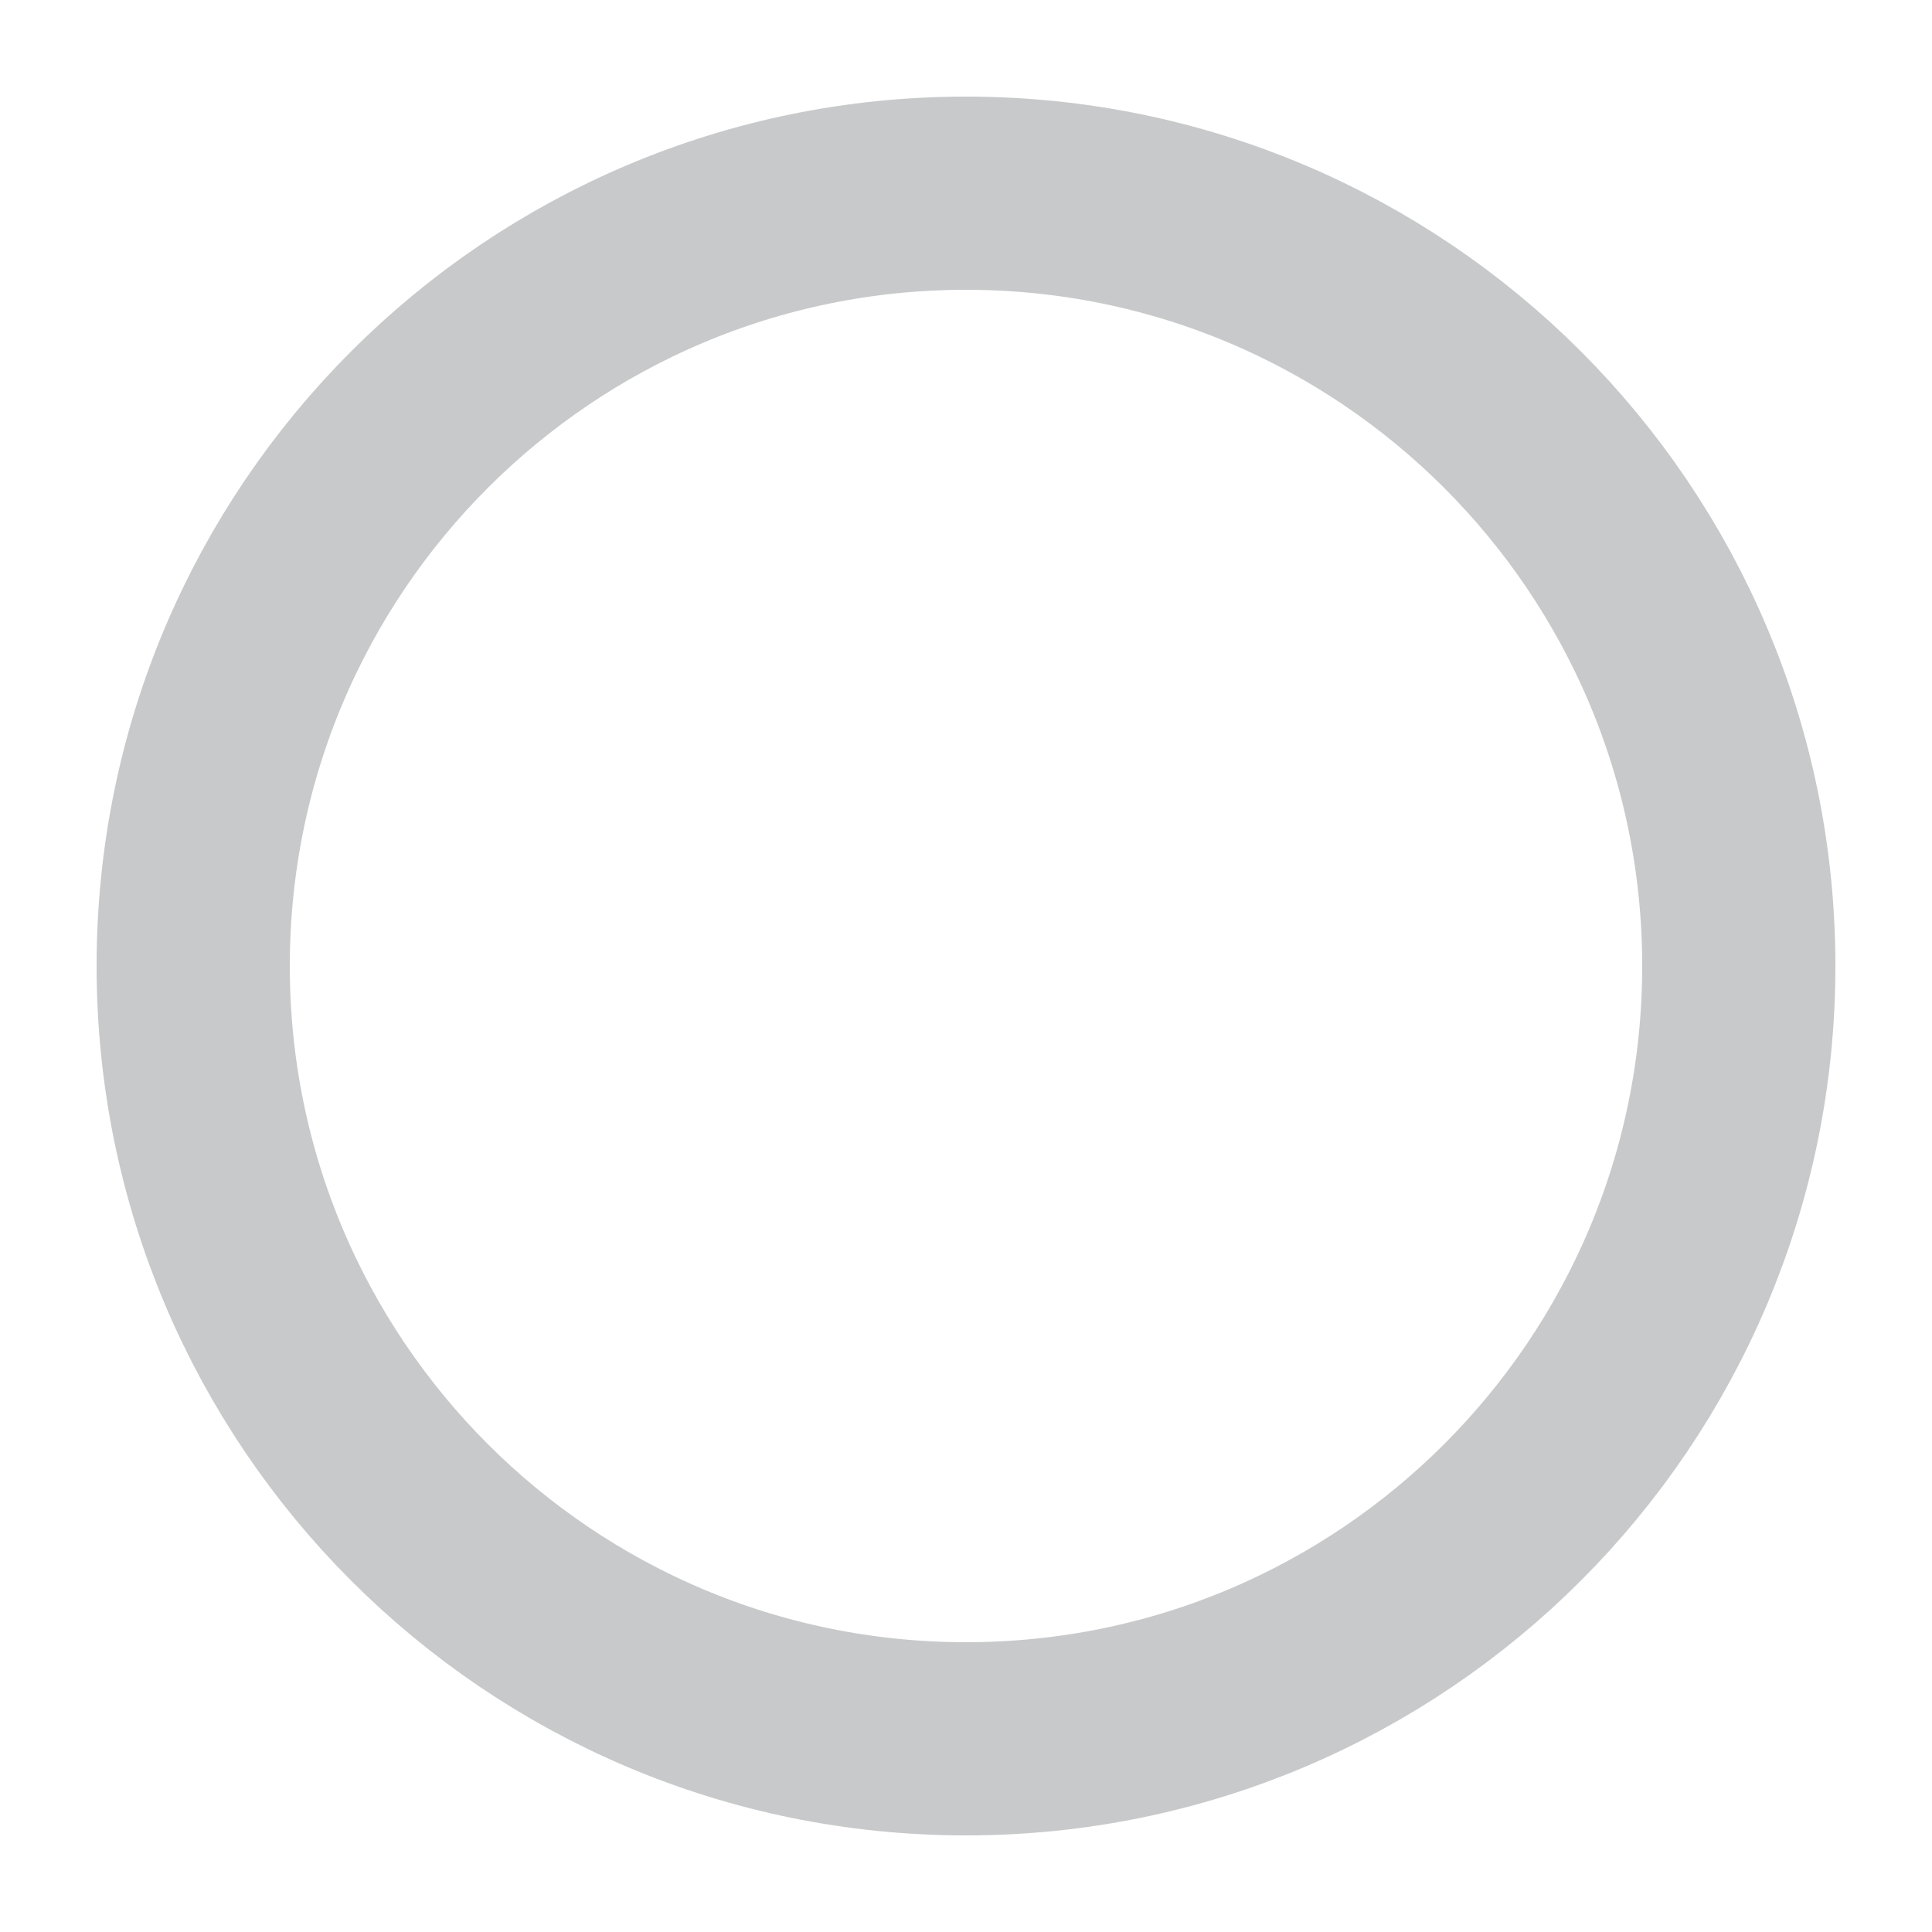
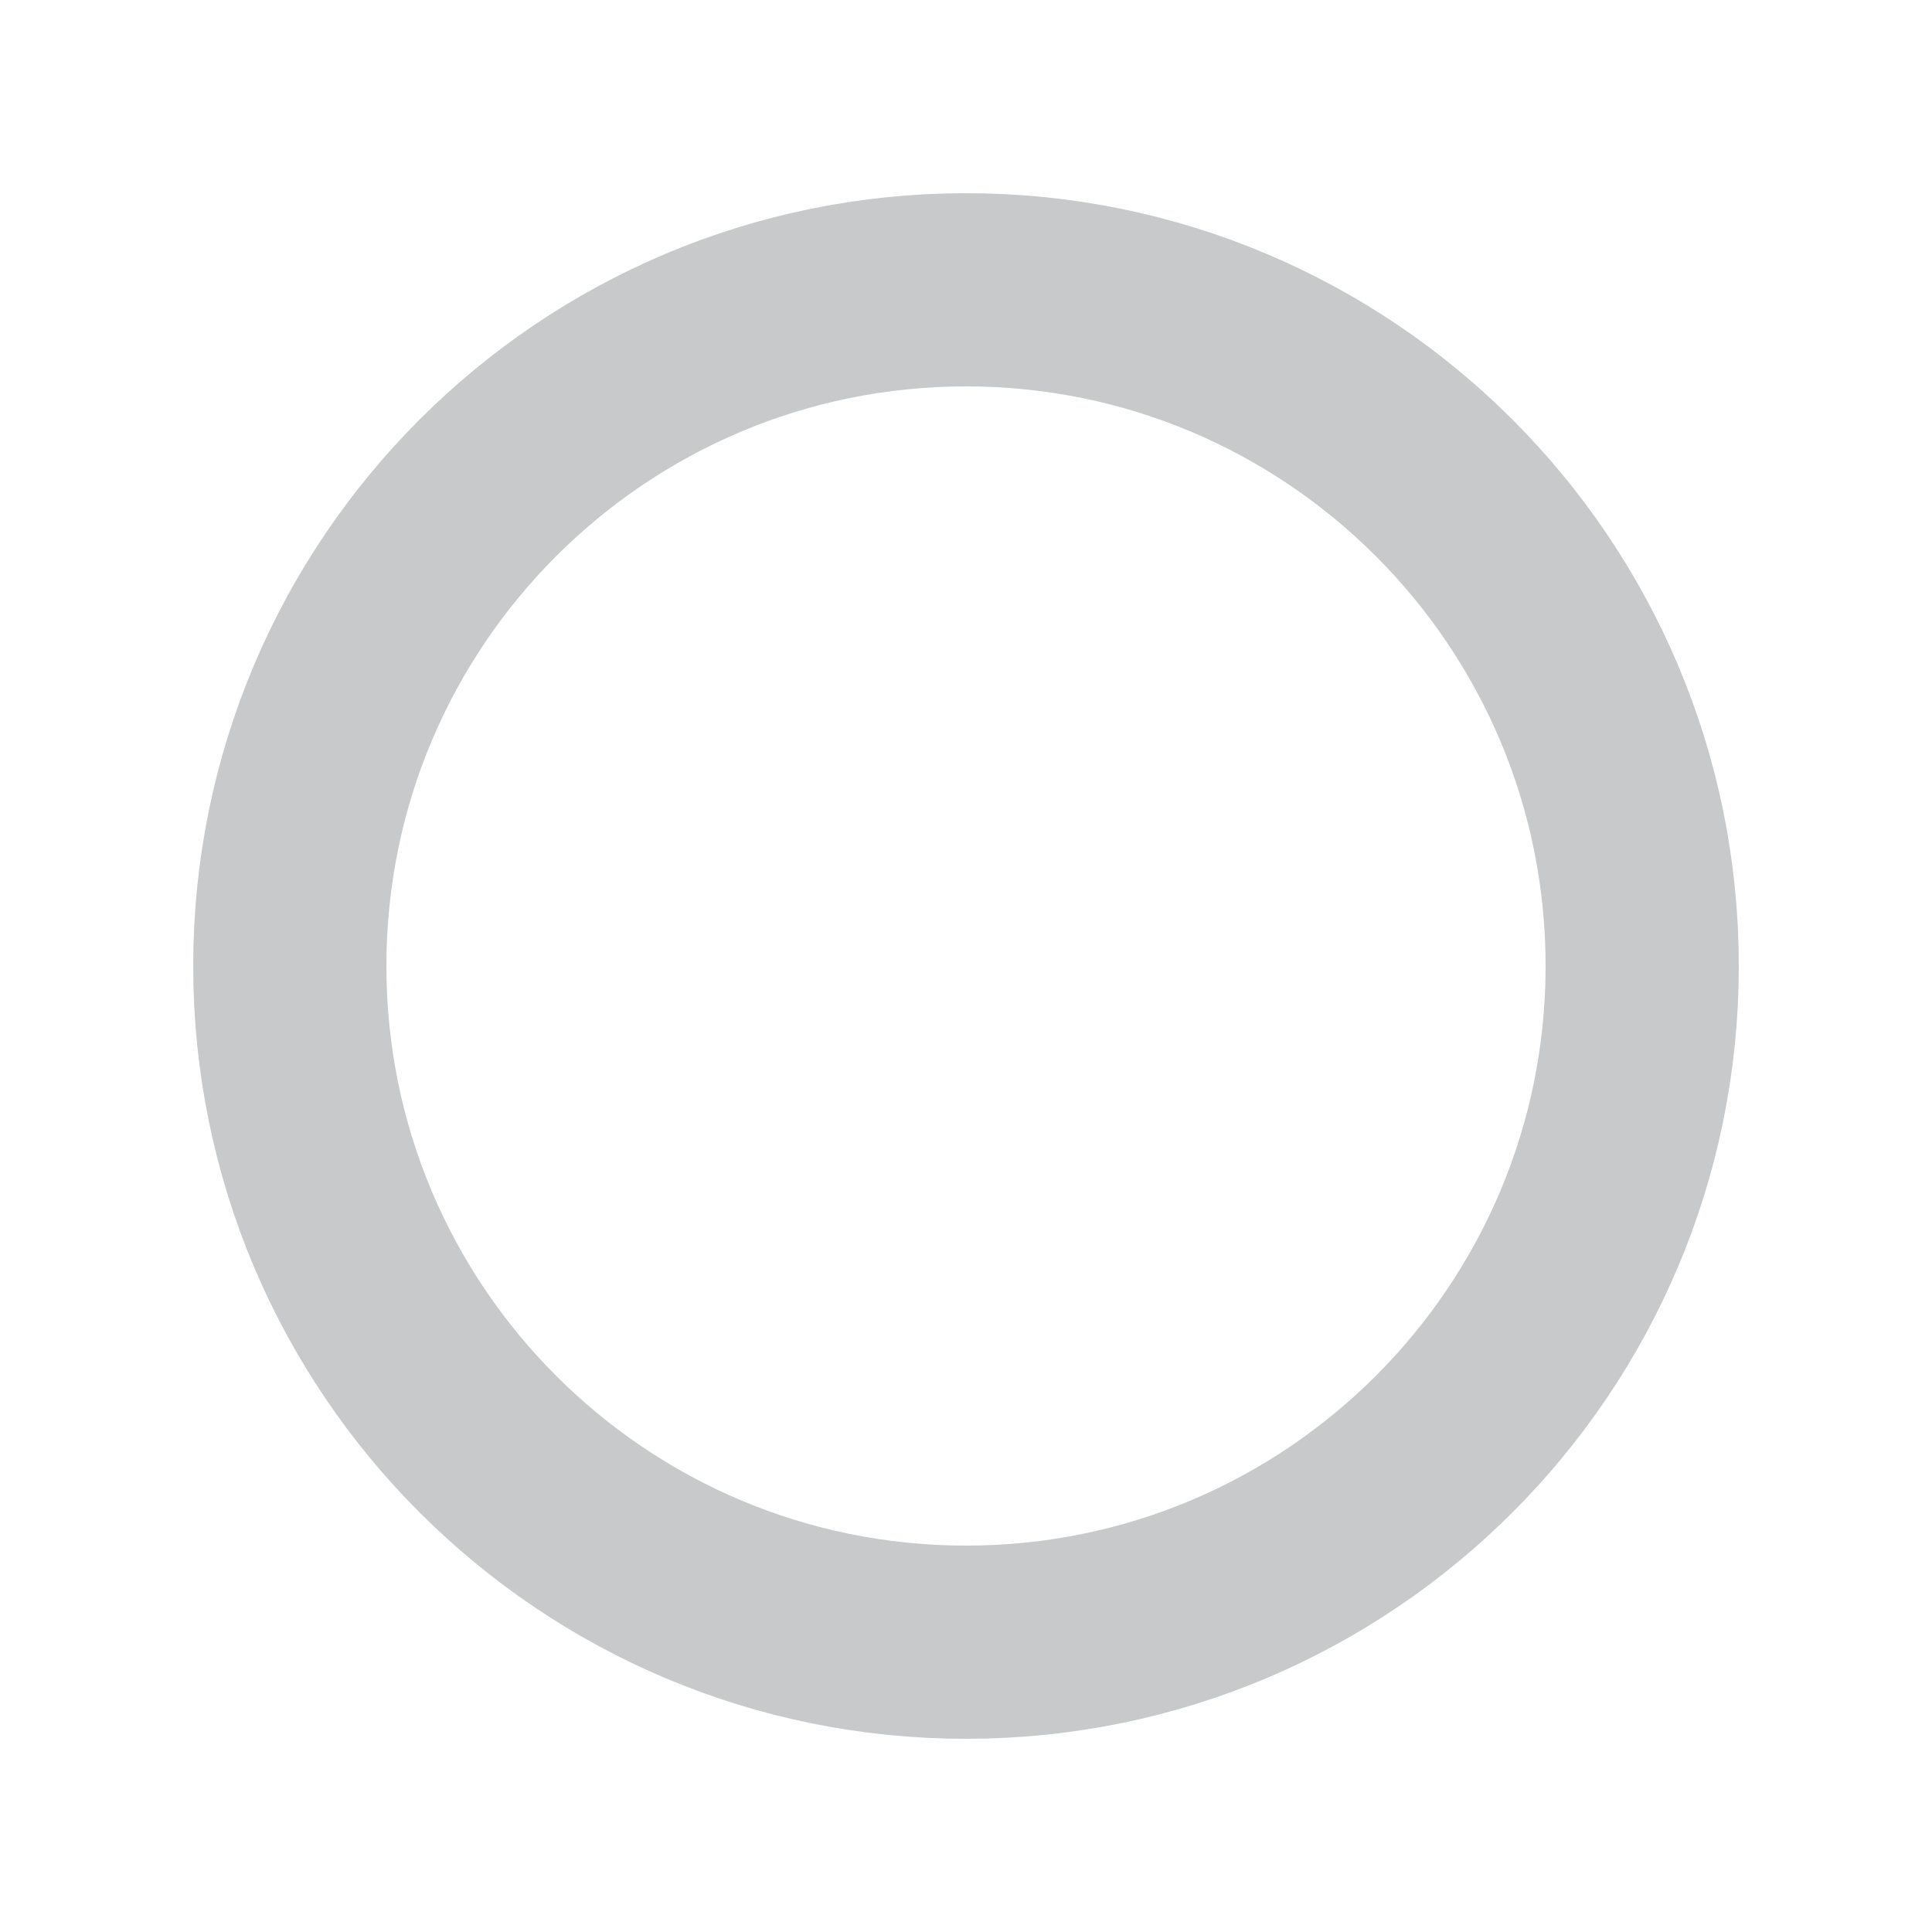
<svg width="100" height="100">
-   <circle cx="50" cy="50" r="40" stroke="#c8c9ca" stroke-width="10" fill="none" />
+   <circle cx="50" cy="50" r="35" stroke="#c8c9ca" stroke-width="10" fill="none" />
</svg>
